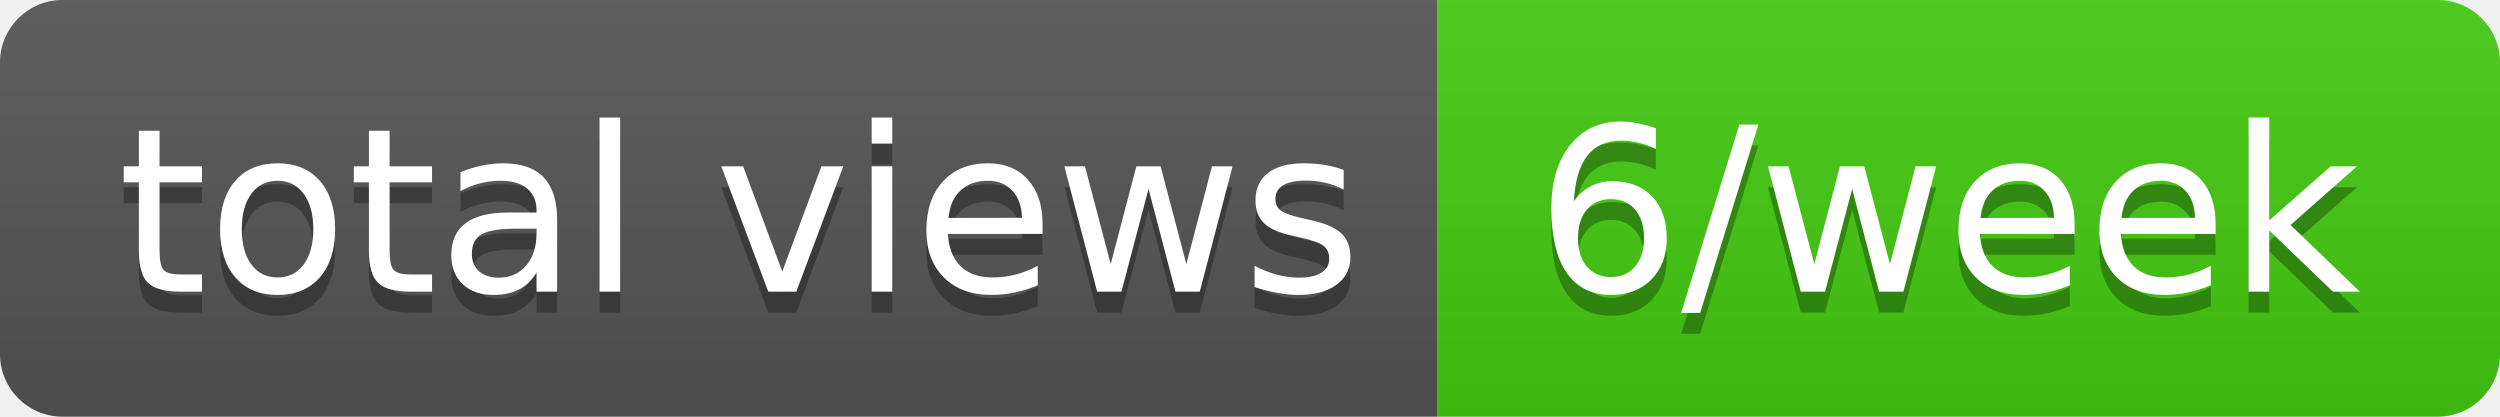
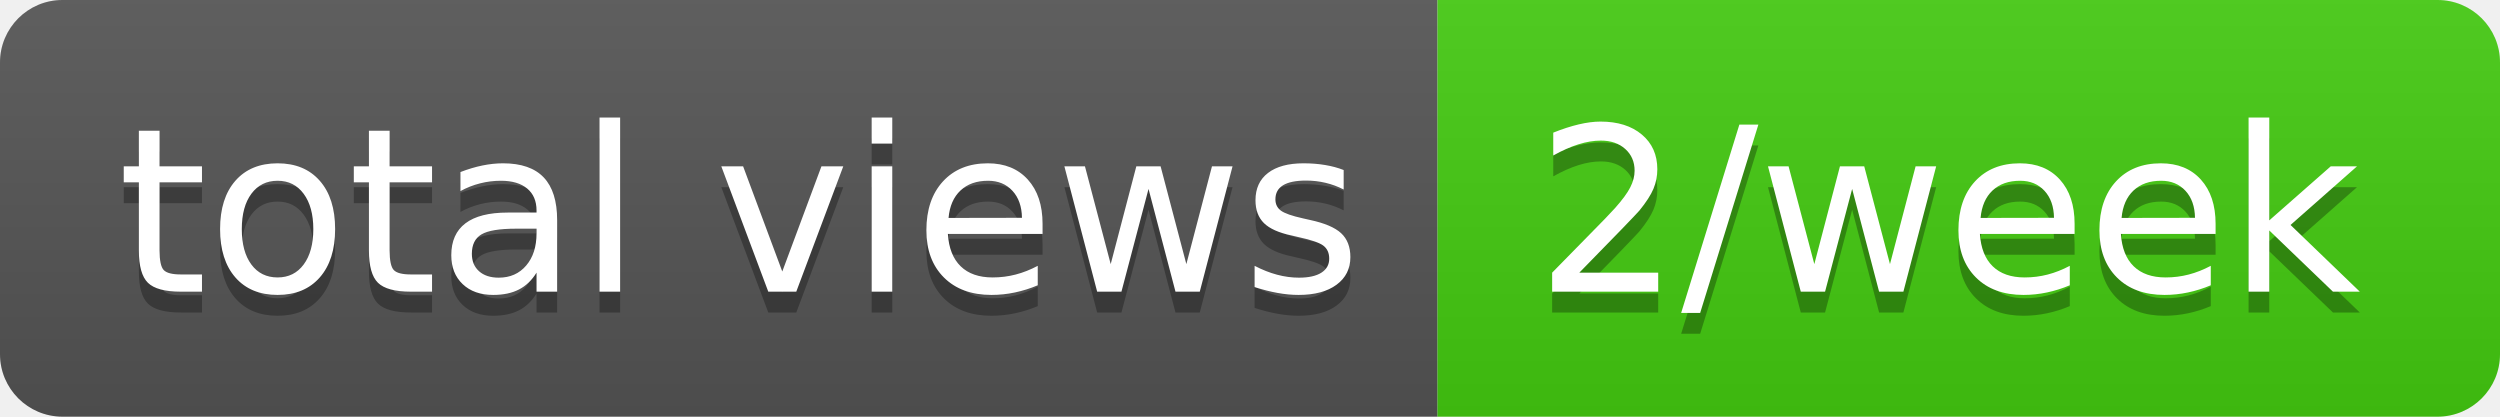
- <svg xmlns="http://www.w3.org/2000/svg" width="120" height="20" role="img" aria-label="total views: 6/week">
+ <svg xmlns="http://www.w3.org/2000/svg" width="120" height="20" role="img" aria-label="total views: 2/week">
  <linearGradient id="s" x2="0" y2="100%">
    <stop offset="0" stop-color="#bbb" stop-opacity=".1" />
    <stop offset="1" stop-opacity=".1" />
  </linearGradient>
  <clipPath id="r">
    <rect width="120" height="20" rx="3" fill="#fff" />
  </clipPath>
  <g clip-path="url(#r)">
    <rect width="69" height="20" fill="#555" />
    <rect x="69" width="51" height="20" fill="#4c1" />
    <rect width="120" height="20" fill="url(#s)" />
  </g>
  <g fill="#fff" text-anchor="middle" font-family="Verdana,Geneva,DejaVu Sans,sans-serif" text-rendering="geometricPrecision" font-size="110">
    <text aria-hidden="true" x="355" y="150" fill="#010101" fill-opacity=".3" transform="scale(.1)" textLength="590">total views</text>
    <text x="355" y="140" transform="scale(.1)" fill="#fff" textLength="590">total views</text>
-     <text aria-hidden="true" x="935" y="150" fill="#010101" fill-opacity=".3" transform="scale(.1)" textLength="410">6/week</text>
-     <text x="935" y="140" transform="scale(.1)" fill="#fff" textLength="410">6/week</text>
+     <text aria-hidden="true" x="935" y="150" fill="#010101" fill-opacity=".3" transform="scale(.1)" textLength="410">2/week</text>
+     <text x="935" y="140" transform="scale(.1)" fill="#fff" textLength="410">2/week</text>
  </g>
</svg>
